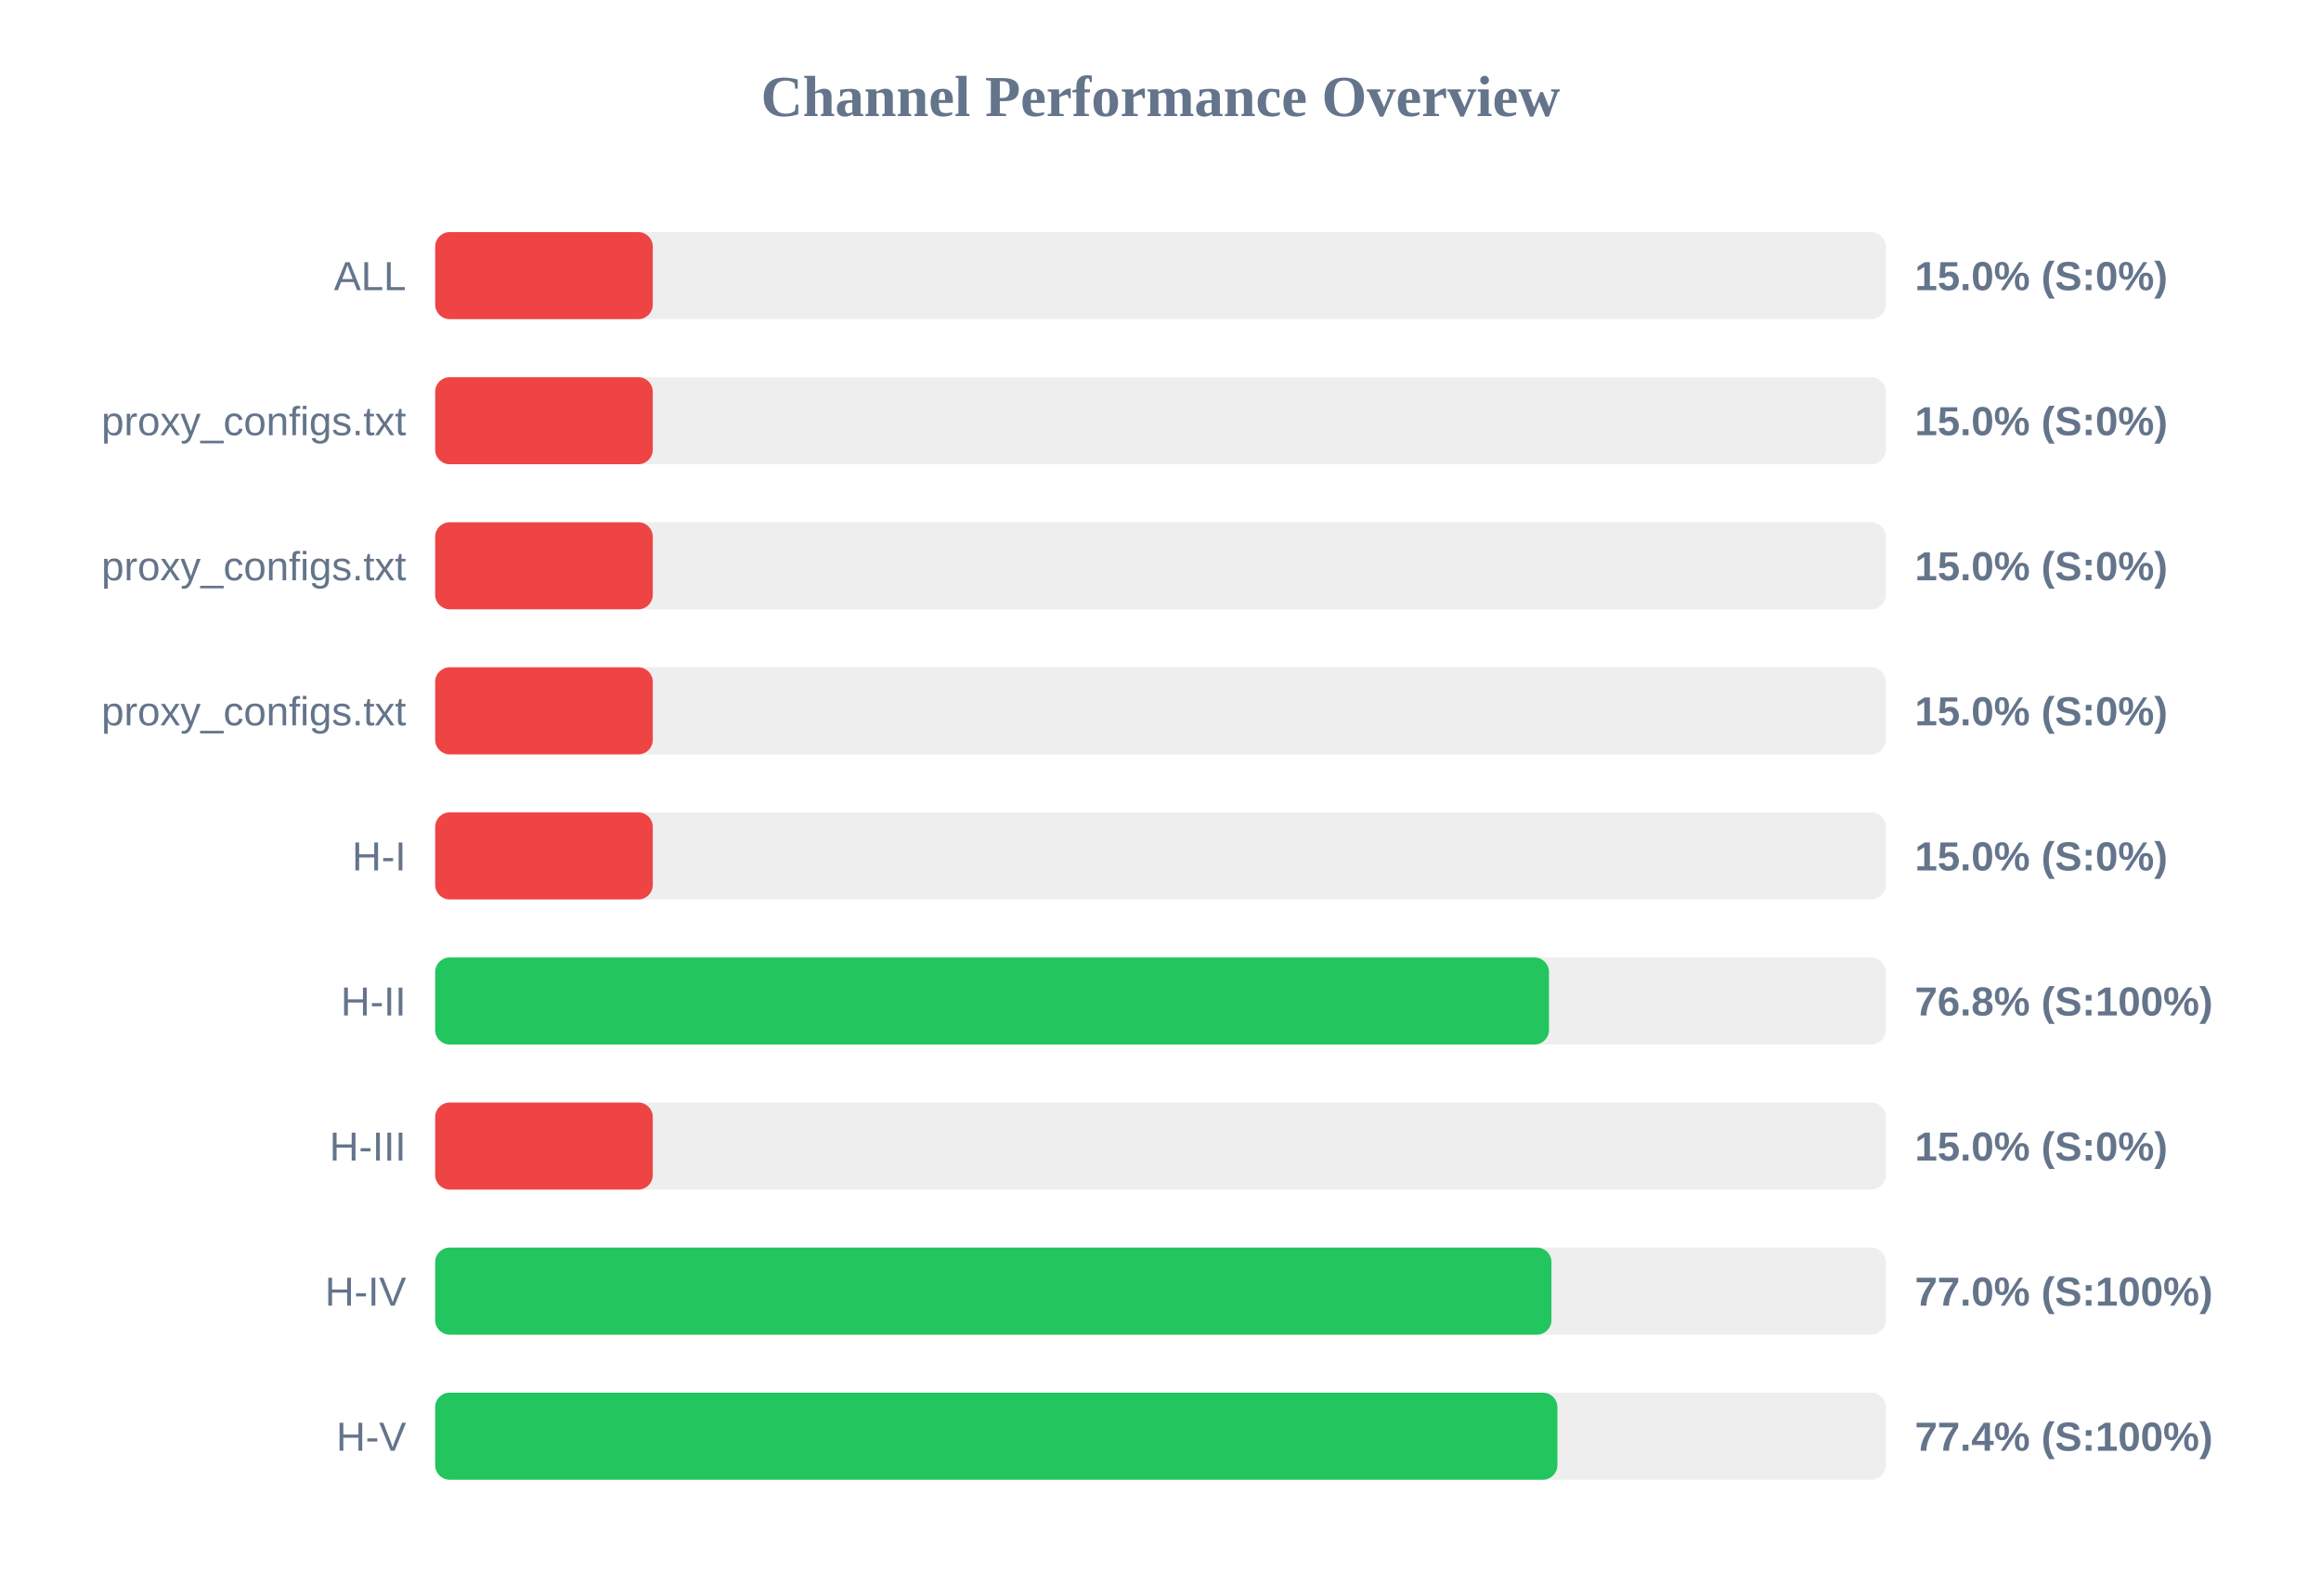
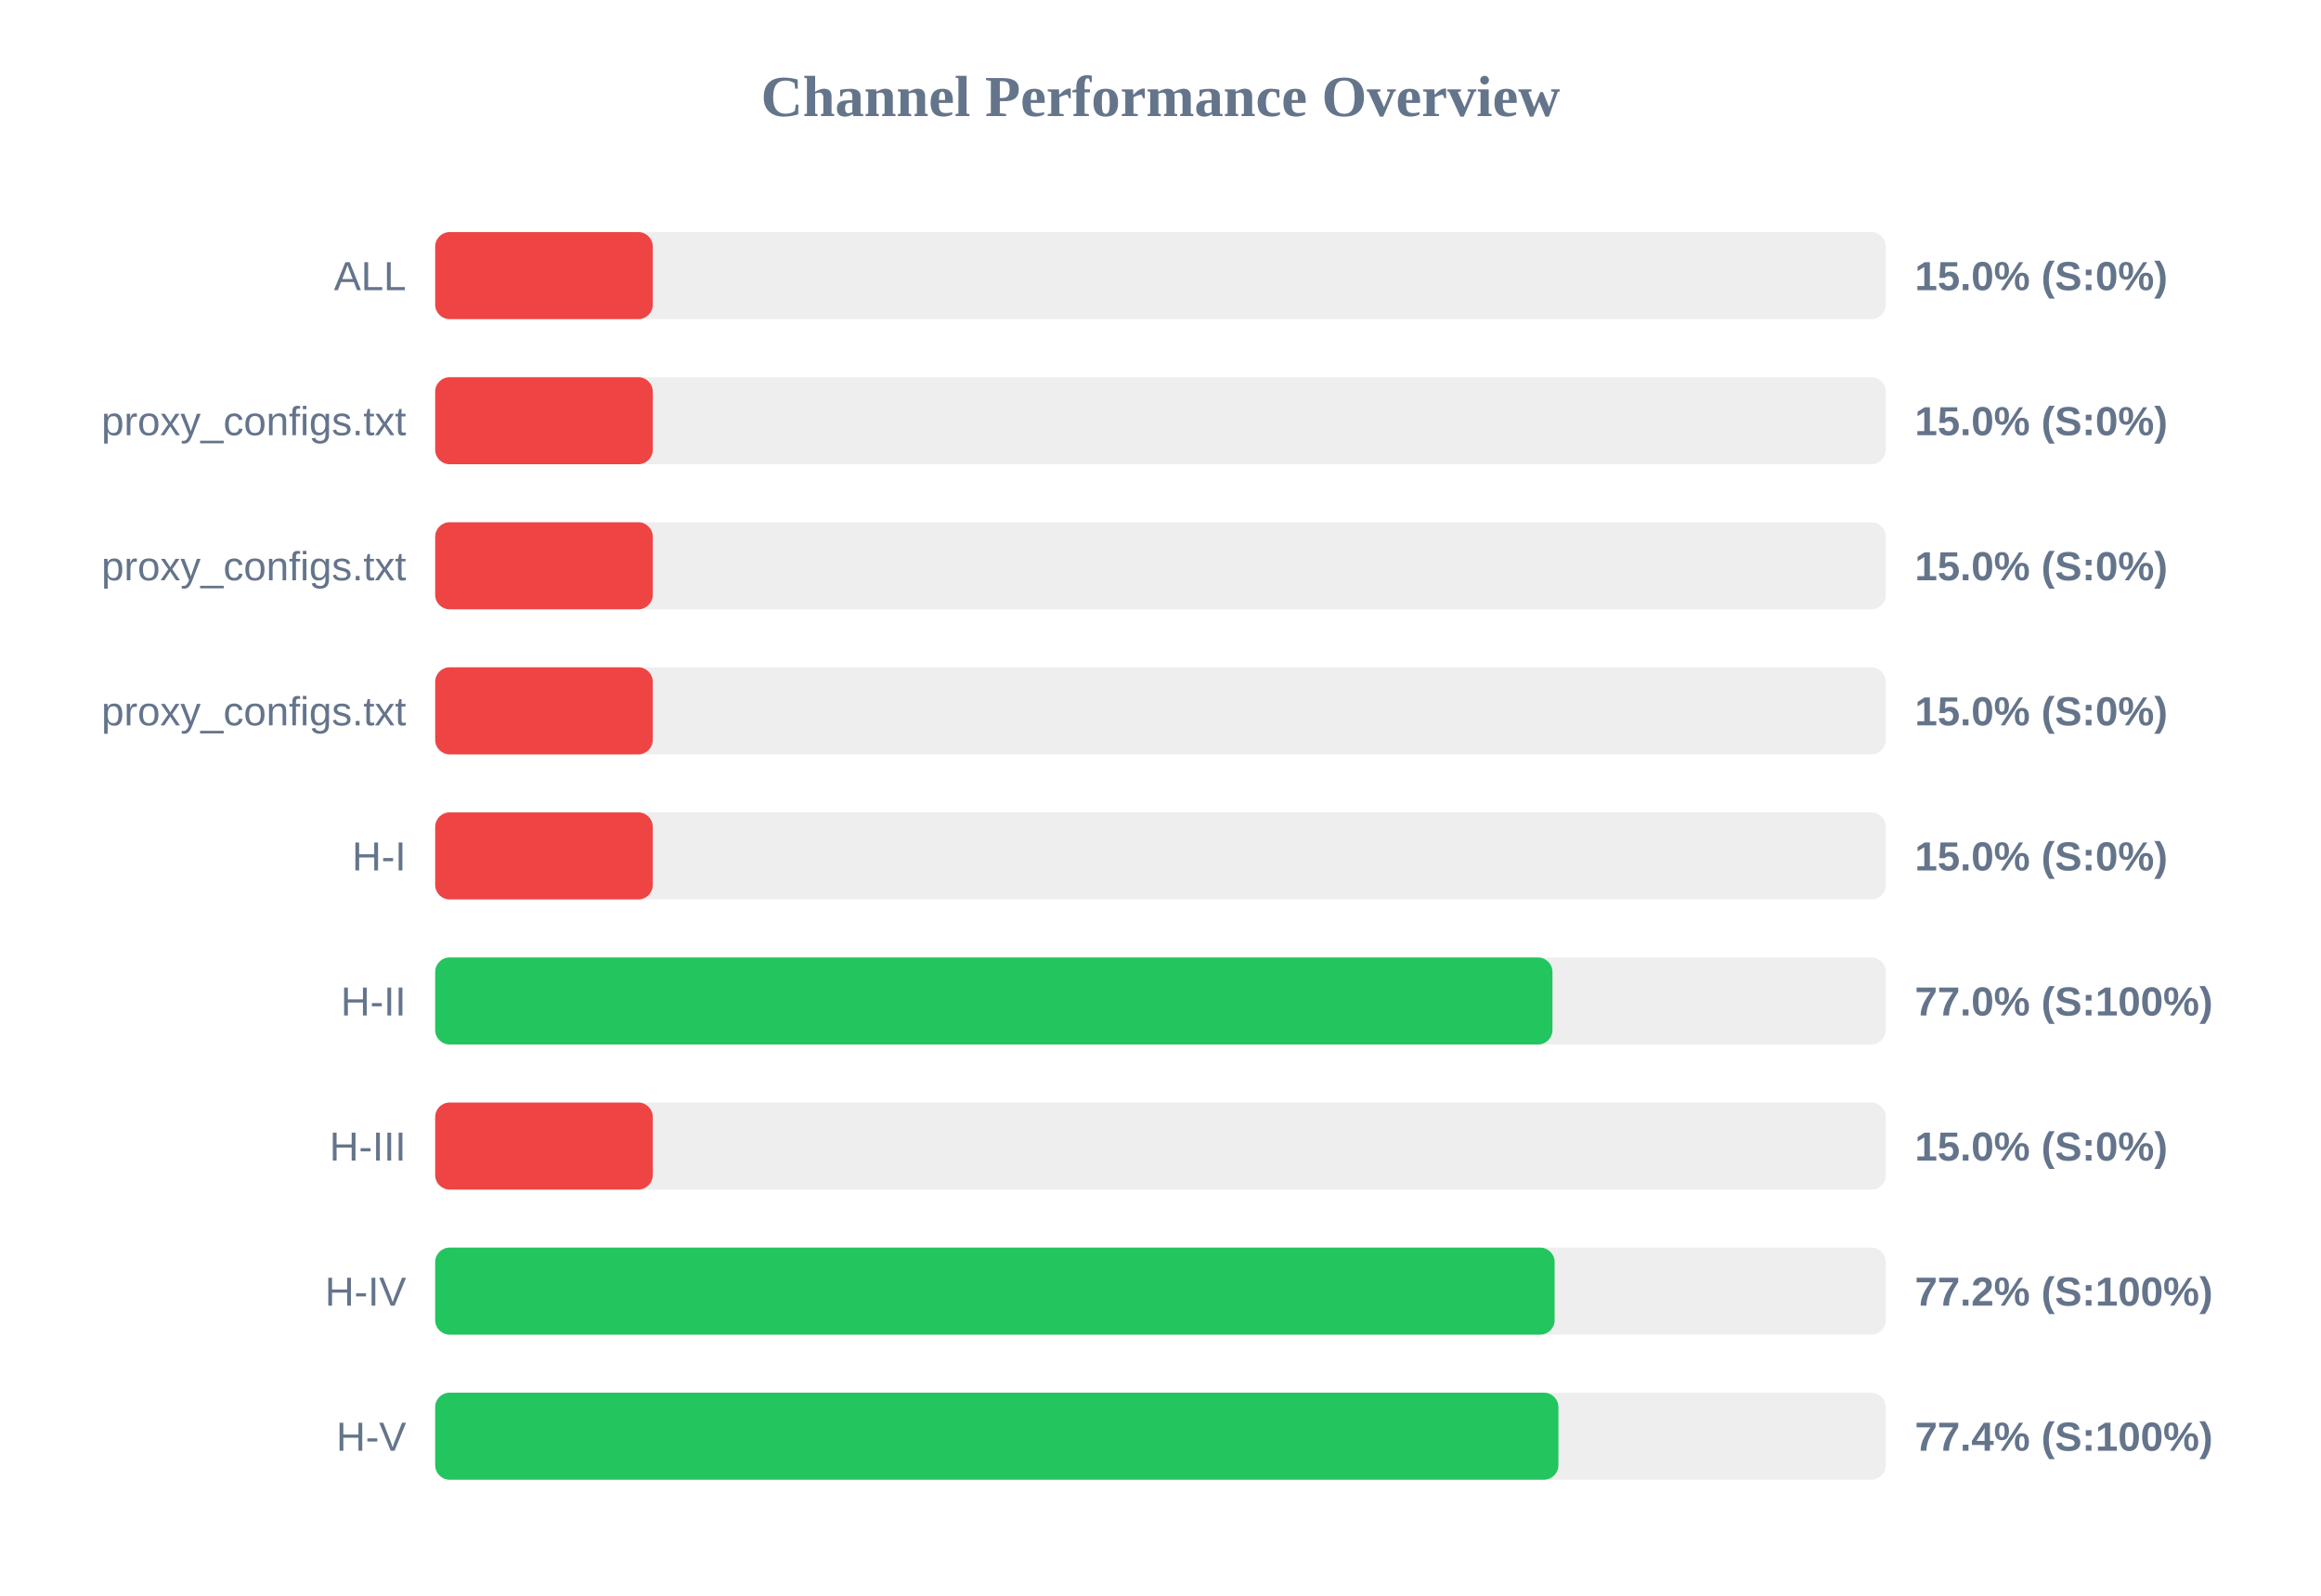
<svg xmlns="http://www.w3.org/2000/svg" width="800" height="550" version="1.1">
  <style>
        .row { font: 14px Arial; fill: #64748b; }
        .score { font: bold 14px Arial; fill: #64748b; }
    </style>
  <text x="400" y="40" text-anchor="middle" font-size="20px" font-weight="bold" fill="#64748b">Channel Performance Overview</text>
  <rect x="150" y="80" width="500" height="30" fill="#eee" rx="5" />
  <rect x="150" y="80" width="75.0" height="30" fill="#ef4444" rx="5" />
  <text x="140" y="100" text-anchor="end" class="row">ALL</text>
  <text x="660" y="100" text-anchor="start" class="score">15.0% (S:0%)</text>
  <rect x="150" y="130" width="500" height="30" fill="#eee" rx="5" />
  <rect x="150" y="130" width="75.0" height="30" fill="#ef4444" rx="5" />
  <text x="140" y="150" text-anchor="end" class="row">proxy_configs.txt</text>
  <text x="660" y="150" text-anchor="start" class="score">15.0% (S:0%)</text>
  <rect x="150" y="180" width="500" height="30" fill="#eee" rx="5" />
  <rect x="150" y="180" width="75.0" height="30" fill="#ef4444" rx="5" />
  <text x="140" y="200" text-anchor="end" class="row">proxy_configs.txt</text>
  <text x="660" y="200" text-anchor="start" class="score">15.0% (S:0%)</text>
  <rect x="150" y="230" width="500" height="30" fill="#eee" rx="5" />
  <rect x="150" y="230" width="75.0" height="30" fill="#ef4444" rx="5" />
  <text x="140" y="250" text-anchor="end" class="row">proxy_configs.txt</text>
  <text x="660" y="250" text-anchor="start" class="score">15.0% (S:0%)</text>
  <rect x="150" y="280" width="500" height="30" fill="#eee" rx="5" />
  <rect x="150" y="280" width="75.0" height="30" fill="#ef4444" rx="5" />
  <text x="140" y="300" text-anchor="end" class="row">H-I</text>
  <text x="660" y="300" text-anchor="start" class="score">15.0% (S:0%)</text>
  <rect x="150" y="330" width="500" height="30" fill="#eee" rx="5" />
-   <rect x="150" y="330" width="383.9" height="30" fill="#22c55e" rx="5" />
+   <rect x="150" y="330" width="385.1" height="30" fill="#22c55e" rx="5" />
  <text x="140" y="350" text-anchor="end" class="row">H-II</text>
-   <text x="660" y="350" text-anchor="start" class="score">76.8% (S:100%)</text>
+   <text x="660" y="350" text-anchor="start" class="score">77.0% (S:100%)</text>
  <rect x="150" y="380" width="500" height="30" fill="#eee" rx="5" />
  <rect x="150" y="380" width="75.0" height="30" fill="#ef4444" rx="5" />
  <text x="140" y="400" text-anchor="end" class="row">H-III</text>
  <text x="660" y="400" text-anchor="start" class="score">15.0% (S:0%)</text>
  <rect x="150" y="430" width="500" height="30" fill="#eee" rx="5" />
-   <rect x="150" y="430" width="384.75" height="30" fill="#22c55e" rx="5" />
+   <rect x="150" y="430" width="385.85" height="30" fill="#22c55e" rx="5" />
  <text x="140" y="450" text-anchor="end" class="row">H-IV</text>
-   <text x="660" y="450" text-anchor="start" class="score">77.0% (S:100%)</text>
+   <text x="660" y="450" text-anchor="start" class="score">77.2% (S:100%)</text>
  <rect x="150" y="480" width="500" height="30" fill="#eee" rx="5" />
-   <rect x="150" y="480" width="386.8" height="30" fill="#22c55e" rx="5" />
+   <rect x="150" y="480" width="387.15" height="30" fill="#22c55e" rx="5" />
  <text x="140" y="500" text-anchor="end" class="row">H-V</text>
  <text x="660" y="500" text-anchor="start" class="score">77.4% (S:100%)</text>
</svg>
